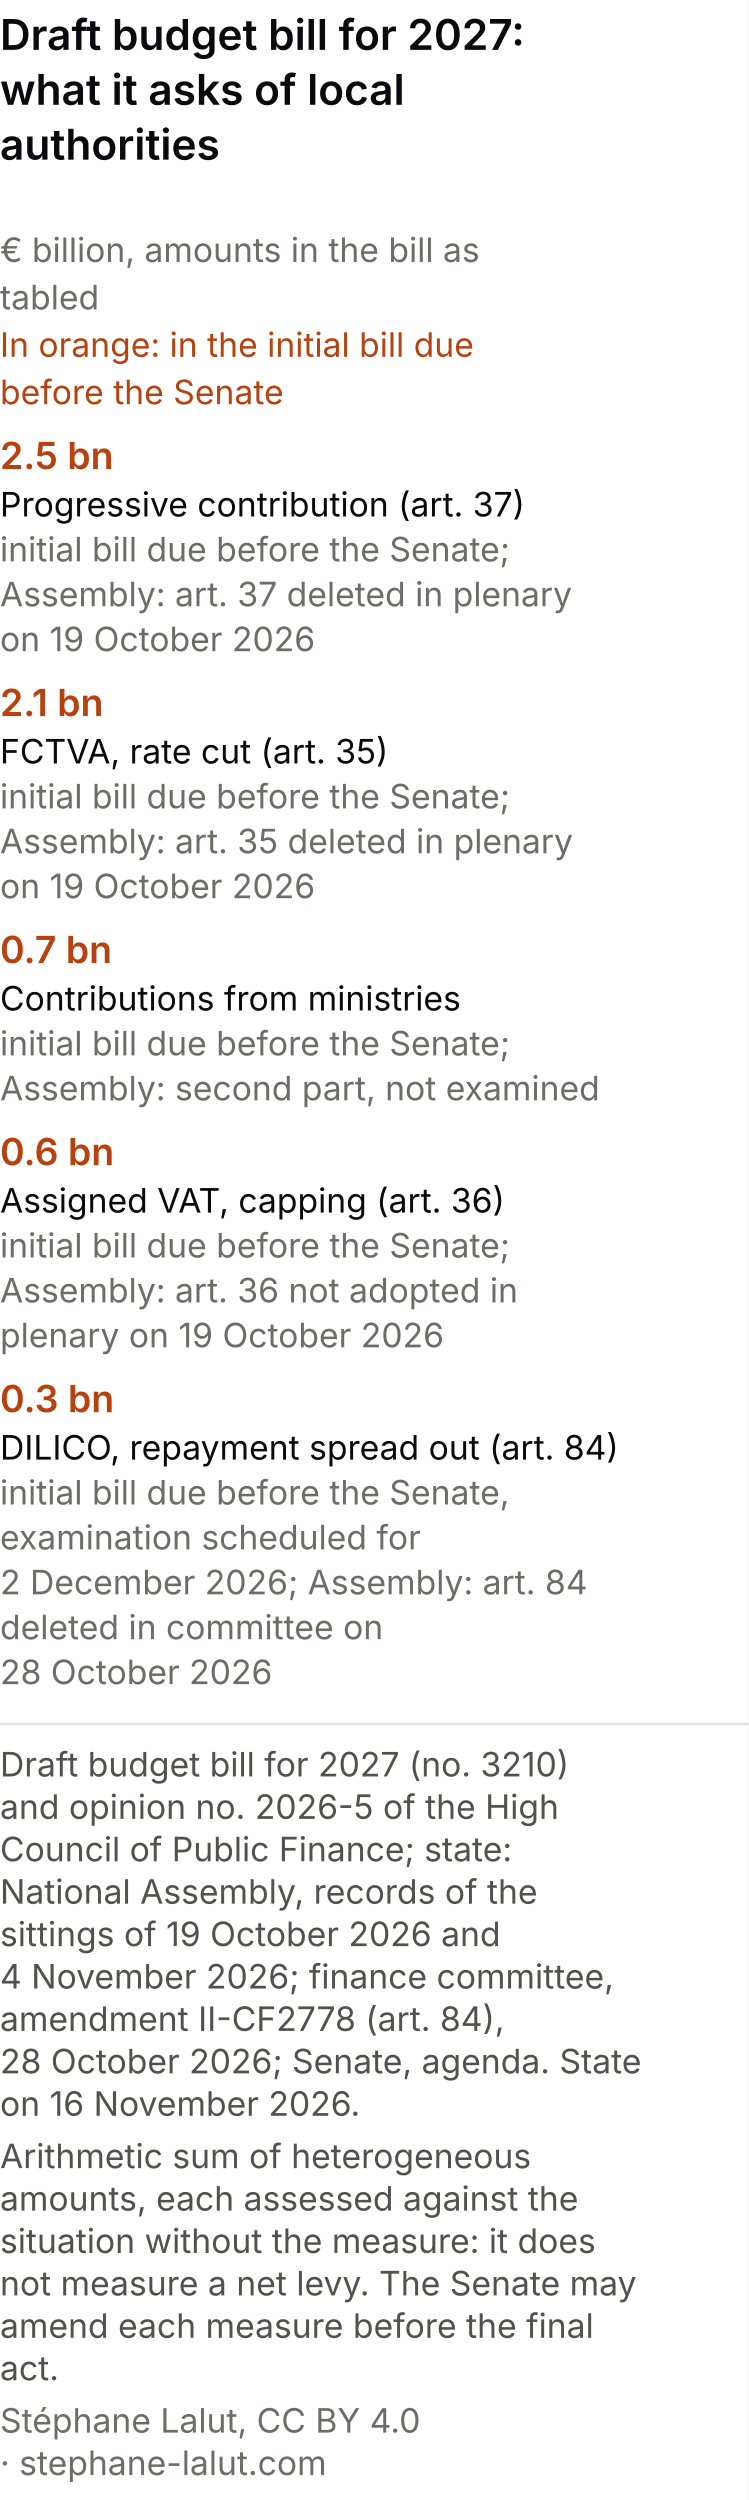
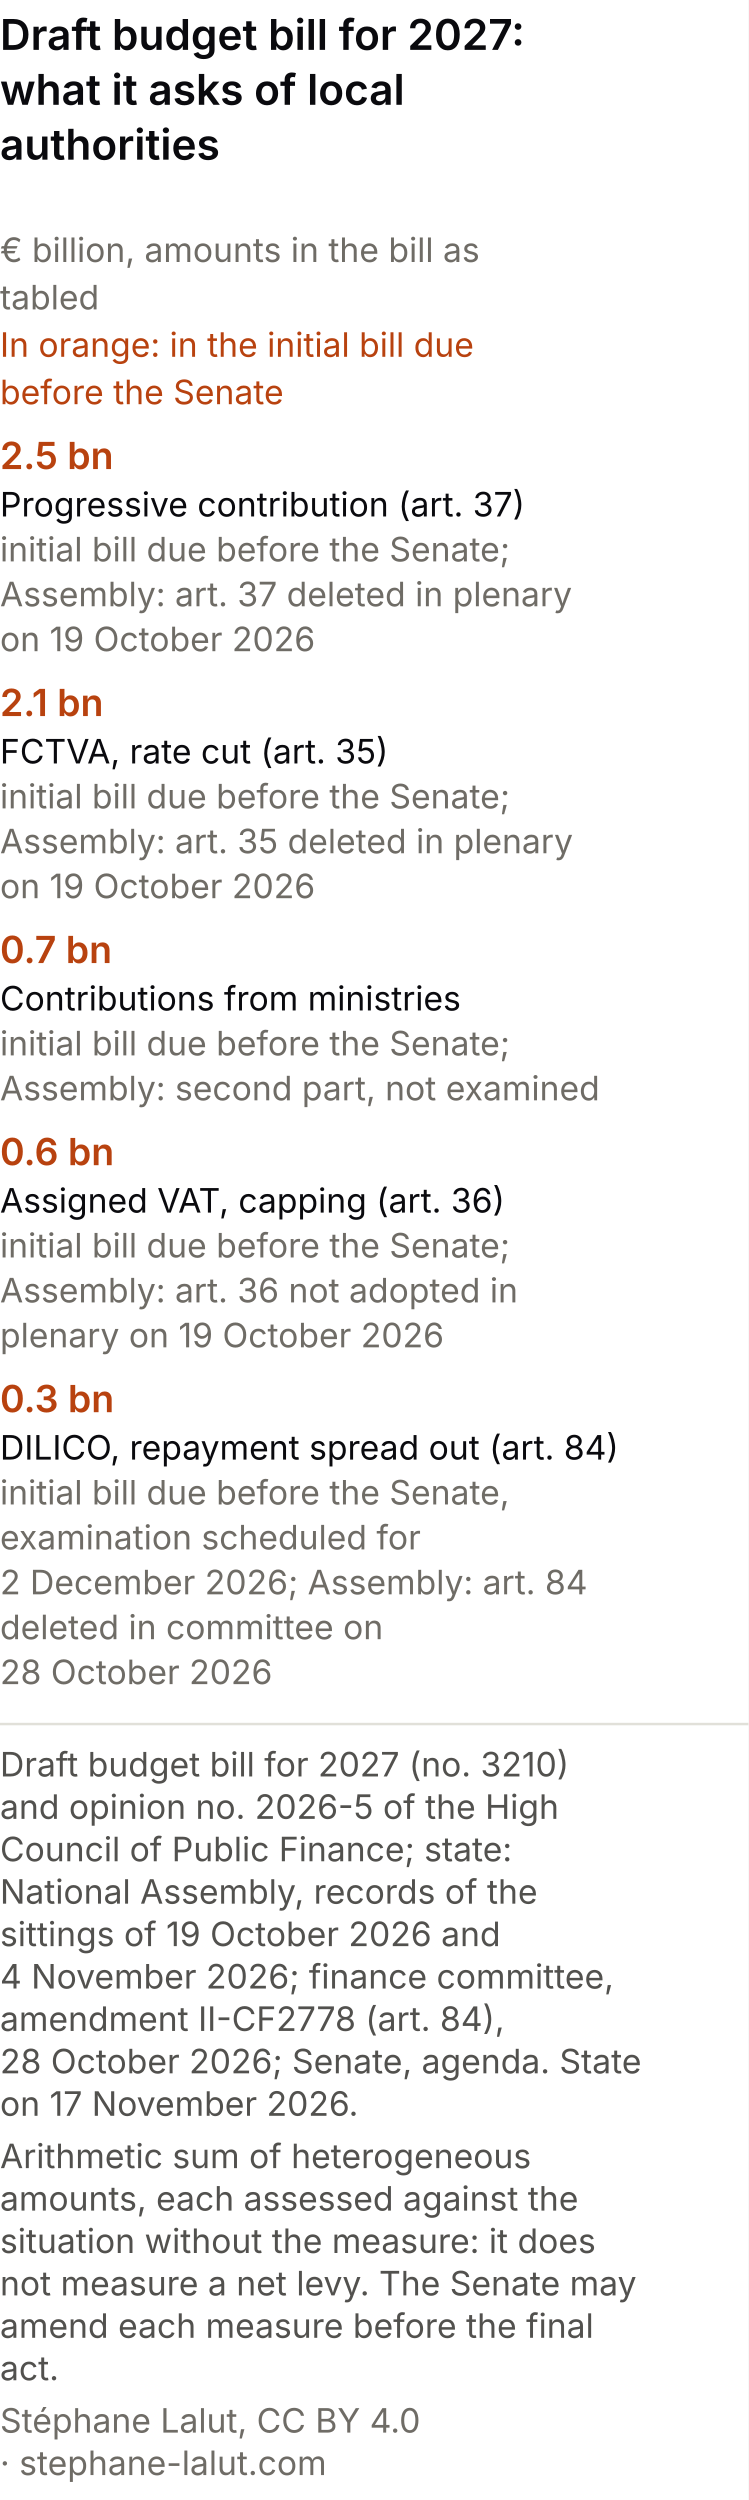
<svg xmlns="http://www.w3.org/2000/svg" viewBox="0 0 300 1002" role="img" font-variant-numeric="tabular-nums" aria-labelledby="cpm-t cpm-d" font-family="system-ui, -apple-system, Segoe UI, sans-serif">
  <rect width="300" height="1002" fill="#ffffff" />
  <text x="0" y="20" font-size="17" font-weight="600" fill="#0A0A0E">Draft budget bill for 2027:</text>
  <text x="0" y="42" font-size="17" font-weight="600" fill="#0A0A0E">what it asks of local</text>
  <text x="0" y="64" font-size="17" font-weight="600" fill="#0A0A0E">authorities</text>
  <text x="0" y="105" font-size="13.5" fill="#6f6c66">€ billion, amounts in the bill as</text>
  <text x="0" y="124" font-size="13.5" fill="#6f6c66">tabled</text>
  <text x="0" y="143" font-size="13.5" fill="#b8420f">In orange: in the initial bill due</text>
  <text x="0" y="162" font-size="13.5" fill="#b8420f">before the Senate</text>
  <text x="0" y="188" font-size="15" font-weight="600" fill="#b8420f">2.5 bn</text>
  <text x="0" y="207" font-size="13.5" fill="#0A0A0E">Progressive contribution (art. 37)</text>
  <text x="0" y="225" font-size="13.5" fill="#6f6c66">initial bill due before the Senate;</text>
  <text x="0" y="243" font-size="13.5" fill="#6f6c66">Assembly: art. 37 deleted in plenary</text>
  <text x="0" y="261" font-size="13.5" fill="#6f6c66">on 19 October 2026</text>
  <text x="0" y="287" font-size="15" font-weight="600" fill="#b8420f">2.1 bn</text>
  <text x="0" y="306" font-size="13.5" fill="#0A0A0E">FCTVA, rate cut (art. 35)</text>
  <text x="0" y="324" font-size="13.5" fill="#6f6c66">initial bill due before the Senate;</text>
  <text x="0" y="342" font-size="13.5" fill="#6f6c66">Assembly: art. 35 deleted in plenary</text>
  <text x="0" y="360" font-size="13.5" fill="#6f6c66">on 19 October 2026</text>
  <text x="0" y="386" font-size="15" font-weight="600" fill="#b8420f">0.7 bn</text>
  <text x="0" y="405" font-size="13.5" fill="#0A0A0E">Contributions from ministries</text>
  <text x="0" y="423" font-size="13.5" fill="#6f6c66">initial bill due before the Senate;</text>
  <text x="0" y="441" font-size="13.5" fill="#6f6c66">Assembly: second part, not examined</text>
  <text x="0" y="467" font-size="15" font-weight="600" fill="#b8420f">0.6 bn</text>
  <text x="0" y="486" font-size="13.5" fill="#0A0A0E">Assigned VAT, capping (art. 36)</text>
  <text x="0" y="504" font-size="13.5" fill="#6f6c66">initial bill due before the Senate;</text>
  <text x="0" y="522" font-size="13.5" fill="#6f6c66">Assembly: art. 36 not adopted in</text>
  <text x="0" y="540" font-size="13.5" fill="#6f6c66">plenary on 19 October 2026</text>
  <text x="0" y="566" font-size="15" font-weight="600" fill="#b8420f">0.3 bn</text>
  <text x="0" y="585" font-size="13.5" fill="#0A0A0E">DILICO, repayment spread out (art. 84)</text>
  <text x="0" y="603" font-size="13.5" fill="#6f6c66">initial bill due before the Senate,</text>
  <text x="0" y="621" font-size="13.5" fill="#6f6c66">examination scheduled for</text>
  <text x="0" y="639" font-size="13.5" fill="#6f6c66">2 December 2026; Assembly: art. 84</text>
  <text x="0" y="657" font-size="13.5" fill="#6f6c66">deleted in committee on</text>
  <text x="0" y="675" font-size="13.5" fill="#6f6c66">28 October 2026</text>
  <line x1="0" y1="691.0" x2="300" y2="691.0" stroke="#e1e0d9" />
  <text class="pied-source" x="0" y="712.0" font-size="13.5" fill="#52514e">Draft budget bill for 2027 (no. 3210)</text>
  <text class="pied-source" x="0" y="729.0" font-size="13.5" fill="#52514e">and opinion no. 2026-5 of the High</text>
  <text class="pied-source" x="0" y="746.0" font-size="13.5" fill="#52514e">Council of Public Finance; state:</text>
  <text class="pied-source" x="0" y="763.0" font-size="13.5" fill="#52514e">National Assembly, records of the</text>
  <text class="pied-source" x="0" y="780.0" font-size="13.5" fill="#52514e">sittings of 19 October 2026 and</text>
  <text class="pied-source" x="0" y="797.0" font-size="13.5" fill="#52514e">4 November 2026; finance committee,</text>
  <text class="pied-source" x="0" y="814.0" font-size="13.5" fill="#52514e">amendment II-CF2778 (art. 84),</text>
  <text class="pied-source" x="0" y="831.0" font-size="13.5" fill="#52514e">28 October 2026; Senate, agenda. State</text>
-   <text class="pied-source" x="0" y="848.0" font-size="13.5" fill="#52514e">on 16 November 2026.</text>
+   <text class="pied-source" x="0" y="848.0" font-size="13.5" fill="#52514e">on 17 November 2026.</text>
  <text class="pied-note" x="0" y="869.0" font-size="13.5" fill="#52514e">Arithmetic sum of heterogeneous</text>
  <text class="pied-note" x="0" y="886.0" font-size="13.5" fill="#52514e">amounts, each assessed against the</text>
  <text class="pied-note" x="0" y="903.0" font-size="13.5" fill="#52514e">situation without the measure: it does</text>
  <text class="pied-note" x="0" y="920.0" font-size="13.5" fill="#52514e">not measure a net levy. The Senate may</text>
  <text class="pied-note" x="0" y="937.0" font-size="13.5" fill="#52514e">amend each measure before the final</text>
  <text class="pied-note" x="0" y="954.0" font-size="13.5" fill="#52514e">act.</text>
  <text class="pied-licence" x="0" y="975.0" font-size="13.5" fill="#6f6c66">Stéphane Lalut, CC BY 4.0</text>
  <text class="pied-licence" x="0" y="992.0" font-size="13.5" fill="#6f6c66">· stephane-lalut.com</text>
</svg>
